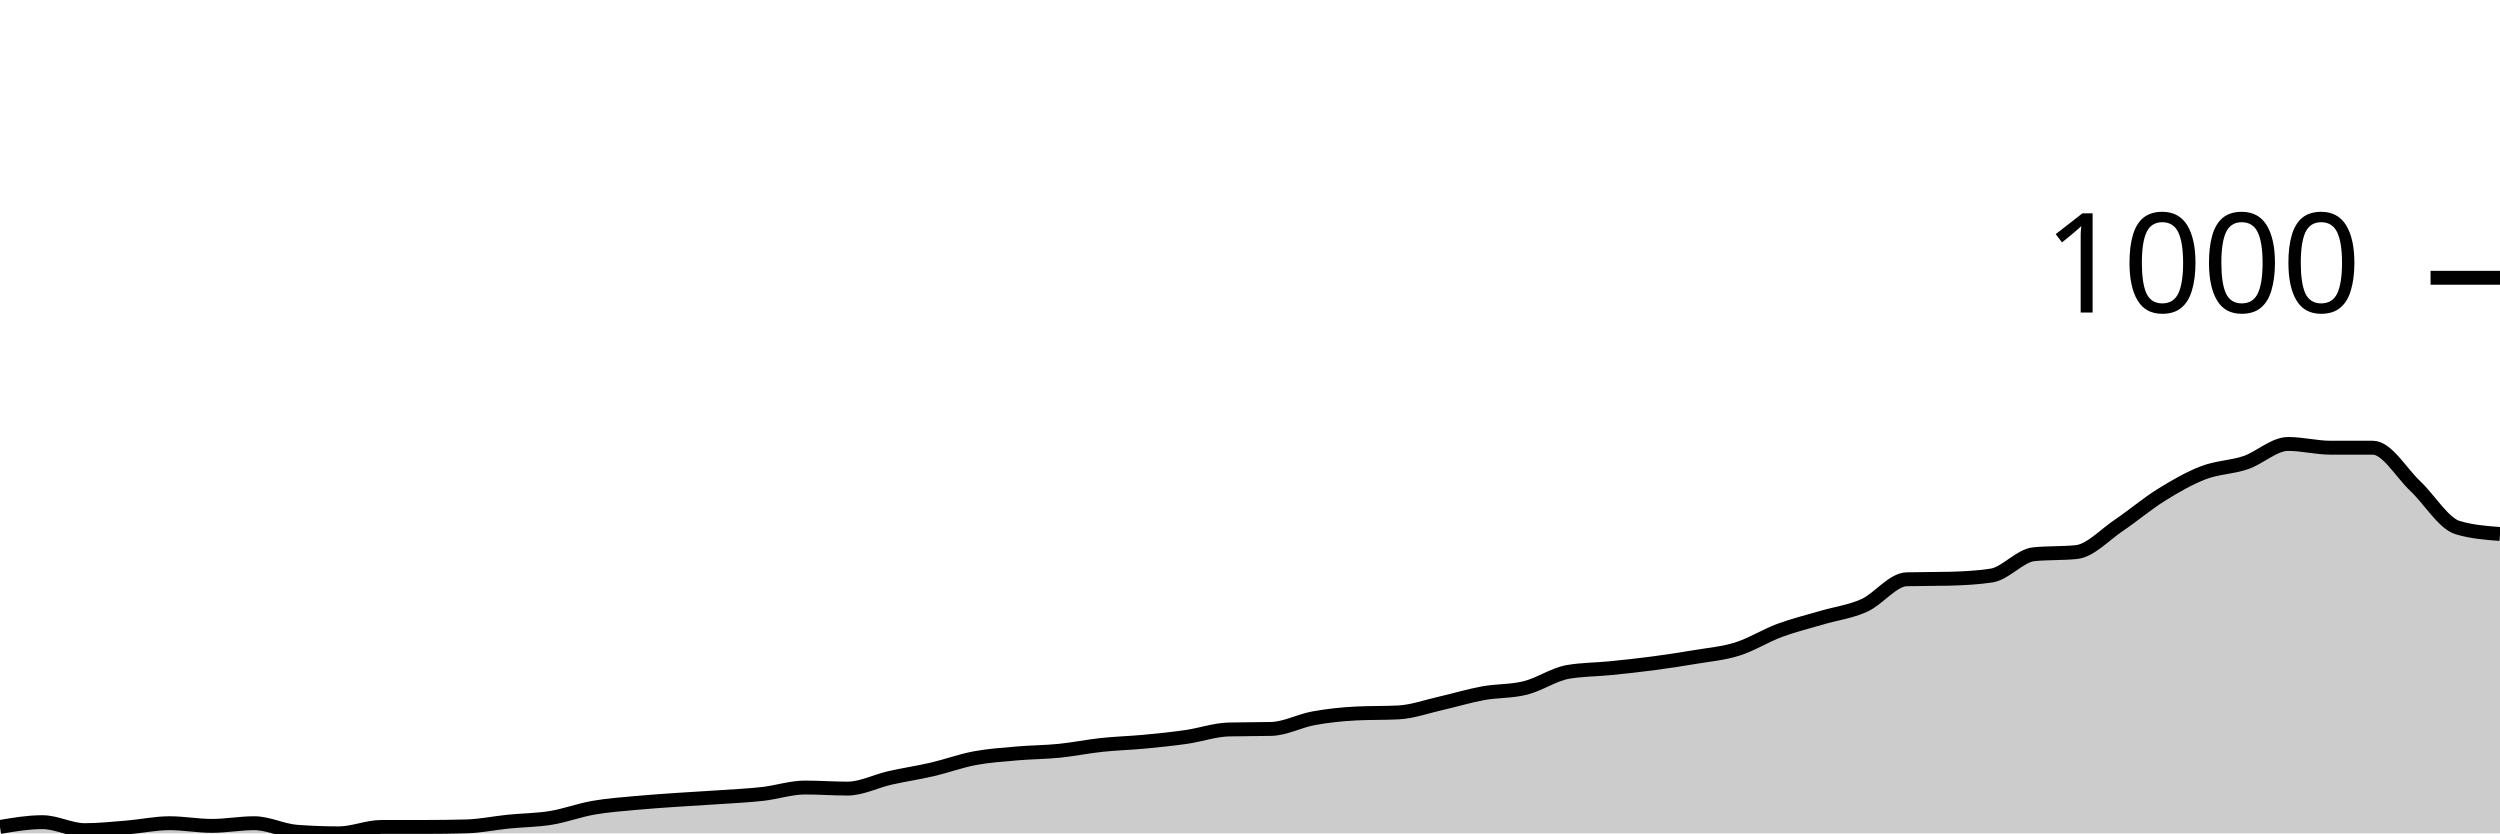
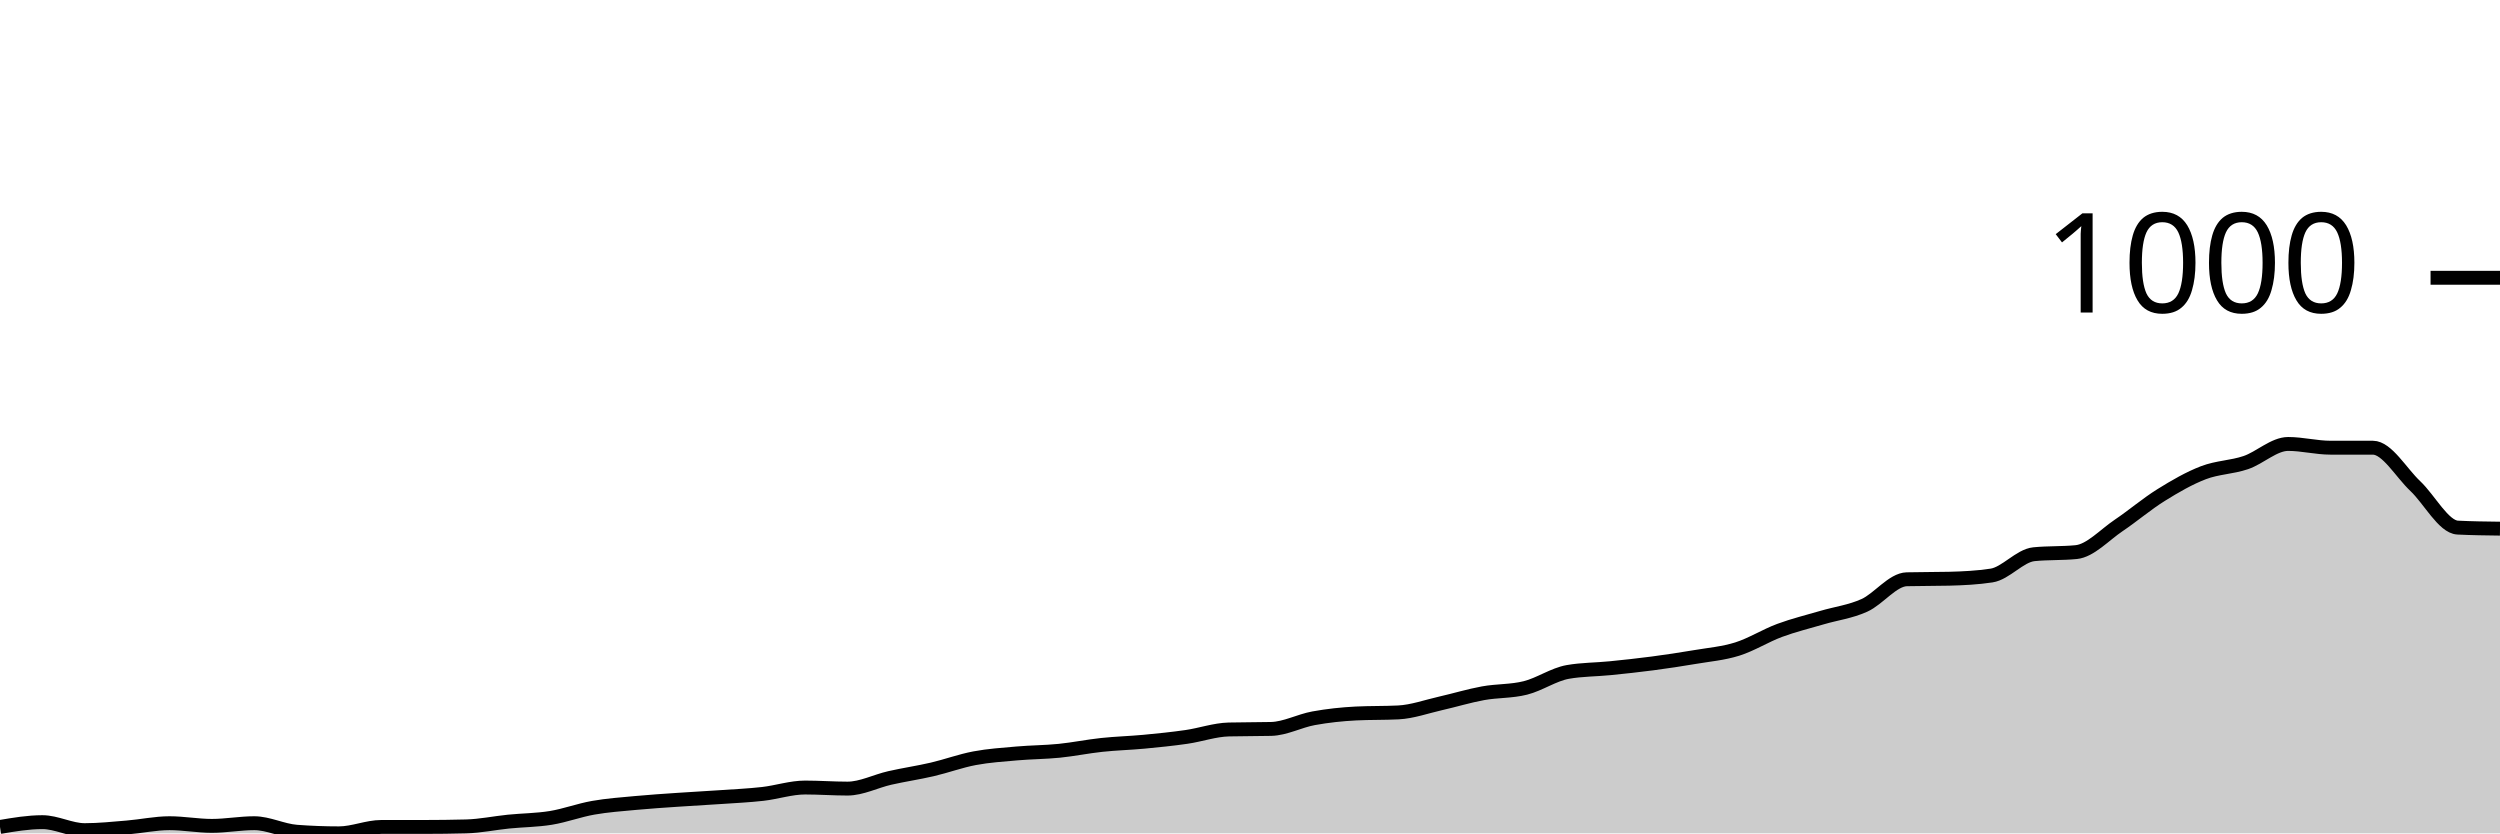
<svg xmlns="http://www.w3.org/2000/svg" viewBox="0 0 180 60">
  <g transform="translate(0,20)">
-     <path class="area" fill="rgba(0, 0, 0, 0.2)" d="M0,39.54C1.017,39.367,2.034,39.195,3.051,39.195C4.068,39.195,5.085,39.77,6.102,39.77C7.119,39.77,8.136,39.661,9.153,39.578C10.169,39.495,11.186,39.271,12.203,39.271C13.22,39.271,14.237,39.463,15.254,39.463C16.271,39.463,17.288,39.271,18.305,39.271C19.322,39.271,20.339,39.808,21.356,39.885C22.373,39.962,23.39,40,24.407,40C25.424,40,26.441,39.54,27.458,39.54C28.475,39.54,29.492,39.54,30.508,39.54C31.525,39.54,32.542,39.527,33.559,39.501C34.576,39.476,35.593,39.259,36.61,39.156C37.627,39.054,38.644,39.054,39.661,38.888C40.678,38.722,41.695,38.338,42.712,38.159C43.729,37.98,44.746,37.91,45.763,37.814C46.78,37.718,47.797,37.654,48.814,37.584C49.831,37.514,50.847,37.462,51.864,37.392C52.881,37.322,53.898,37.277,54.915,37.162C55.932,37.047,56.949,36.702,57.966,36.702C58.983,36.702,60,36.779,61.017,36.779C62.034,36.779,63.051,36.242,64.068,36.012C65.085,35.781,66.102,35.634,67.119,35.398C68.136,35.161,69.153,34.784,70.169,34.593C71.186,34.401,72.203,34.337,73.22,34.247C74.237,34.158,75.254,34.158,76.271,34.056C77.288,33.953,78.305,33.742,79.322,33.634C80.339,33.525,81.356,33.5,82.373,33.404C83.39,33.308,84.407,33.205,85.424,33.058C86.441,32.911,87.458,32.547,88.475,32.522C89.492,32.496,90.508,32.509,91.525,32.483C92.542,32.458,93.559,31.902,94.576,31.716C95.593,31.531,96.61,31.422,97.627,31.371C98.644,31.32,99.661,31.345,100.678,31.294C101.695,31.243,102.712,30.872,103.729,30.642C104.746,30.412,105.763,30.099,106.78,29.914C107.797,29.728,108.814,29.786,109.831,29.53C110.847,29.275,111.864,28.559,112.881,28.38C113.898,28.201,114.915,28.213,115.932,28.111C116.949,28.009,117.966,27.9,118.983,27.766C120,27.632,121.017,27.478,122.034,27.306C123.051,27.133,124.068,27.05,125.085,26.731C126.102,26.411,127.119,25.765,128.136,25.388C129.153,25.011,130.169,24.768,131.186,24.468C132.203,24.167,133.22,24.046,134.237,23.586C135.254,23.126,136.271,21.732,137.288,21.707C138.305,21.681,139.322,21.694,140.339,21.668C141.356,21.643,142.373,21.592,143.39,21.438C144.407,21.285,145.424,20.006,146.441,19.904C147.458,19.802,148.475,19.853,149.492,19.751C150.508,19.648,151.525,18.517,152.542,17.833C153.559,17.149,154.576,16.28,155.593,15.647C156.61,15.014,157.627,14.426,158.644,14.036C159.661,13.647,160.678,13.653,161.695,13.308C162.712,12.963,163.729,11.965,164.746,11.965C165.763,11.965,166.78,12.234,167.797,12.234C168.814,12.234,169.831,12.234,170.847,12.234C171.864,12.234,172.881,14.036,173.898,14.995C174.915,15.954,175.932,17.68,176.949,17.987C177.966,18.293,178.983,18.37,180,18.447L180,40C178.983,40,177.966,40,176.949,40C175.932,40,174.915,40,173.898,40C172.881,40,171.864,40,170.847,40C169.831,40,168.814,40,167.797,40C166.78,40,165.763,40,164.746,40C163.729,40,162.712,40,161.695,40C160.678,40,159.661,40,158.644,40C157.627,40,156.61,40,155.593,40C154.576,40,153.559,40,152.542,40C151.525,40,150.508,40,149.492,40C148.475,40,147.458,40,146.441,40C145.424,40,144.407,40,143.39,40C142.373,40,141.356,40,140.339,40C139.322,40,138.305,40,137.288,40C136.271,40,135.254,40,134.237,40C133.22,40,132.203,40,131.186,40C130.169,40,129.153,40,128.136,40C127.119,40,126.102,40,125.085,40C124.068,40,123.051,40,122.034,40C121.017,40,120,40,118.983,40C117.966,40,116.949,40,115.932,40C114.915,40,113.898,40,112.881,40C111.864,40,110.847,40,109.831,40C108.814,40,107.797,40,106.78,40C105.763,40,104.746,40,103.729,40C102.712,40,101.695,40,100.678,40C99.661,40,98.644,40,97.627,40C96.61,40,95.593,40,94.576,40C93.559,40,92.542,40,91.525,40C90.508,40,89.492,40,88.475,40C87.458,40,86.441,40,85.424,40C84.407,40,83.39,40,82.373,40C81.356,40,80.339,40,79.322,40C78.305,40,77.288,40,76.271,40C75.254,40,74.237,40,73.22,40C72.203,40,71.186,40,70.169,40C69.153,40,68.136,40,67.119,40C66.102,40,65.085,40,64.068,40C63.051,40,62.034,40,61.017,40C60,40,58.983,40,57.966,40C56.949,40,55.932,40,54.915,40C53.898,40,52.881,40,51.864,40C50.847,40,49.831,40,48.814,40C47.797,40,46.78,40,45.763,40C44.746,40,43.729,40,42.712,40C41.695,40,40.678,40,39.661,40C38.644,40,37.627,40,36.61,40C35.593,40,34.576,40,33.559,40C32.542,40,31.525,40,30.508,40C29.492,40,28.475,40,27.458,40C26.441,40,25.424,40,24.407,40C23.39,40,22.373,40,21.356,40C20.339,40,19.322,40,18.305,40C17.288,40,16.271,40,15.254,40C14.237,40,13.22,40,12.203,40C11.186,40,10.169,40,9.153,40C8.136,40,7.119,40,6.102,40C5.085,40,4.068,40,3.051,40C2.034,40,1.017,40,0,40Z" />
-     <path class="line" stroke="black" fill="none" d="M0,39.54C1.017,39.367,2.034,39.195,3.051,39.195C4.068,39.195,5.085,39.77,6.102,39.77C7.119,39.77,8.136,39.661,9.153,39.578C10.169,39.495,11.186,39.271,12.203,39.271C13.22,39.271,14.237,39.463,15.254,39.463C16.271,39.463,17.288,39.271,18.305,39.271C19.322,39.271,20.339,39.808,21.356,39.885C22.373,39.962,23.39,40,24.407,40C25.424,40,26.441,39.54,27.458,39.54C28.475,39.54,29.492,39.54,30.508,39.54C31.525,39.54,32.542,39.527,33.559,39.501C34.576,39.476,35.593,39.259,36.61,39.156C37.627,39.054,38.644,39.054,39.661,38.888C40.678,38.722,41.695,38.338,42.712,38.159C43.729,37.98,44.746,37.91,45.763,37.814C46.78,37.718,47.797,37.654,48.814,37.584C49.831,37.514,50.847,37.462,51.864,37.392C52.881,37.322,53.898,37.277,54.915,37.162C55.932,37.047,56.949,36.702,57.966,36.702C58.983,36.702,60,36.779,61.017,36.779C62.034,36.779,63.051,36.242,64.068,36.012C65.085,35.781,66.102,35.634,67.119,35.398C68.136,35.161,69.153,34.784,70.169,34.593C71.186,34.401,72.203,34.337,73.22,34.247C74.237,34.158,75.254,34.158,76.271,34.056C77.288,33.953,78.305,33.742,79.322,33.634C80.339,33.525,81.356,33.5,82.373,33.404C83.39,33.308,84.407,33.205,85.424,33.058C86.441,32.911,87.458,32.547,88.475,32.522C89.492,32.496,90.508,32.509,91.525,32.483C92.542,32.458,93.559,31.902,94.576,31.716C95.593,31.531,96.61,31.422,97.627,31.371C98.644,31.32,99.661,31.345,100.678,31.294C101.695,31.243,102.712,30.872,103.729,30.642C104.746,30.412,105.763,30.099,106.78,29.914C107.797,29.728,108.814,29.786,109.831,29.53C110.847,29.275,111.864,28.559,112.881,28.38C113.898,28.201,114.915,28.213,115.932,28.111C116.949,28.009,117.966,27.9,118.983,27.766C120,27.632,121.017,27.478,122.034,27.306C123.051,27.133,124.068,27.05,125.085,26.731C126.102,26.411,127.119,25.765,128.136,25.388C129.153,25.011,130.169,24.768,131.186,24.468C132.203,24.167,133.22,24.046,134.237,23.586C135.254,23.126,136.271,21.732,137.288,21.707C138.305,21.681,139.322,21.694,140.339,21.668C141.356,21.643,142.373,21.592,143.39,21.438C144.407,21.285,145.424,20.006,146.441,19.904C147.458,19.802,148.475,19.853,149.492,19.751C150.508,19.648,151.525,18.517,152.542,17.833C153.559,17.149,154.576,16.28,155.593,15.647C156.61,15.014,157.627,14.426,158.644,14.036C159.661,13.647,160.678,13.653,161.695,13.308C162.712,12.963,163.729,11.965,164.746,11.965C165.763,11.965,166.78,12.234,167.797,12.234C168.814,12.234,169.831,12.234,170.847,12.234C171.864,12.234,172.881,14.036,173.898,14.995C174.915,15.954,175.932,17.68,176.949,17.987C177.966,18.293,178.983,18.37,180,18.447" />
+     <path class="area" fill="rgba(0, 0, 0, 0.2)" d="M0,39.54C1.017,39.367,2.034,39.195,3.051,39.195C4.068,39.195,5.085,39.77,6.102,39.77C7.119,39.77,8.136,39.661,9.153,39.578C10.169,39.495,11.186,39.271,12.203,39.271C13.22,39.271,14.237,39.463,15.254,39.463C16.271,39.463,17.288,39.271,18.305,39.271C19.322,39.271,20.339,39.808,21.356,39.885C22.373,39.962,23.39,40,24.407,40C25.424,40,26.441,39.54,27.458,39.54C28.475,39.54,29.492,39.54,30.508,39.54C31.525,39.54,32.542,39.527,33.559,39.501C34.576,39.476,35.593,39.259,36.61,39.156C37.627,39.054,38.644,39.054,39.661,38.888C40.678,38.722,41.695,38.338,42.712,38.159C43.729,37.98,44.746,37.91,45.763,37.814C46.78,37.718,47.797,37.654,48.814,37.584C49.831,37.514,50.847,37.462,51.864,37.392C52.881,37.322,53.898,37.277,54.915,37.162C55.932,37.047,56.949,36.702,57.966,36.702C58.983,36.702,60,36.779,61.017,36.779C62.034,36.779,63.051,36.242,64.068,36.012C65.085,35.781,66.102,35.634,67.119,35.398C68.136,35.161,69.153,34.784,70.169,34.593C71.186,34.401,72.203,34.337,73.22,34.247C74.237,34.158,75.254,34.158,76.271,34.056C77.288,33.953,78.305,33.742,79.322,33.634C80.339,33.525,81.356,33.5,82.373,33.404C83.39,33.308,84.407,33.205,85.424,33.058C86.441,32.911,87.458,32.547,88.475,32.522C89.492,32.496,90.508,32.509,91.525,32.483C92.542,32.458,93.559,31.902,94.576,31.716C95.593,31.531,96.61,31.422,97.627,31.371C98.644,31.32,99.661,31.345,100.678,31.294C101.695,31.243,102.712,30.872,103.729,30.642C104.746,30.412,105.763,30.099,106.78,29.914C107.797,29.728,108.814,29.786,109.831,29.53C110.847,29.275,111.864,28.559,112.881,28.38C113.898,28.201,114.915,28.213,115.932,28.111C116.949,28.009,117.966,27.9,118.983,27.766C120,27.632,121.017,27.478,122.034,27.306C123.051,27.133,124.068,27.05,125.085,26.731C126.102,26.411,127.119,25.765,128.136,25.388C129.153,25.011,130.169,24.768,131.186,24.468C132.203,24.167,133.22,24.046,134.237,23.586C135.254,23.126,136.271,21.732,137.288,21.707C138.305,21.681,139.322,21.694,140.339,21.668C141.356,21.643,142.373,21.592,143.39,21.438C144.407,21.285,145.424,20.006,146.441,19.904C147.458,19.802,148.475,19.853,149.492,19.751C150.508,19.648,151.525,18.517,152.542,17.833C153.559,17.149,154.576,16.28,155.593,15.647C156.61,15.014,157.627,14.426,158.644,14.036C159.661,13.647,160.678,13.653,161.695,13.308C162.712,12.963,163.729,11.965,164.746,11.965C165.763,11.965,166.78,12.234,167.797,12.234C168.814,12.234,169.831,12.234,170.847,12.234C171.864,12.234,172.881,14.036,173.898,14.995C174.915,15.954,175.932,17.935,176.949,17.987C177.966,18.038,178.983,18.05,180,18.063L180,40C178.983,40,177.966,40,176.949,40C175.932,40,174.915,40,173.898,40C172.881,40,171.864,40,170.847,40C169.831,40,168.814,40,167.797,40C166.78,40,165.763,40,164.746,40C163.729,40,162.712,40,161.695,40C160.678,40,159.661,40,158.644,40C157.627,40,156.61,40,155.593,40C154.576,40,153.559,40,152.542,40C151.525,40,150.508,40,149.492,40C148.475,40,147.458,40,146.441,40C145.424,40,144.407,40,143.39,40C142.373,40,141.356,40,140.339,40C139.322,40,138.305,40,137.288,40C136.271,40,135.254,40,134.237,40C133.22,40,132.203,40,131.186,40C130.169,40,129.153,40,128.136,40C127.119,40,126.102,40,125.085,40C124.068,40,123.051,40,122.034,40C121.017,40,120,40,118.983,40C117.966,40,116.949,40,115.932,40C114.915,40,113.898,40,112.881,40C111.864,40,110.847,40,109.831,40C108.814,40,107.797,40,106.78,40C105.763,40,104.746,40,103.729,40C102.712,40,101.695,40,100.678,40C99.661,40,98.644,40,97.627,40C96.61,40,95.593,40,94.576,40C93.559,40,92.542,40,91.525,40C90.508,40,89.492,40,88.475,40C87.458,40,86.441,40,85.424,40C84.407,40,83.39,40,82.373,40C81.356,40,80.339,40,79.322,40C78.305,40,77.288,40,76.271,40C75.254,40,74.237,40,73.22,40C72.203,40,71.186,40,70.169,40C69.153,40,68.136,40,67.119,40C66.102,40,65.085,40,64.068,40C63.051,40,62.034,40,61.017,40C60,40,58.983,40,57.966,40C56.949,40,55.932,40,54.915,40C53.898,40,52.881,40,51.864,40C50.847,40,49.831,40,48.814,40C47.797,40,46.78,40,45.763,40C44.746,40,43.729,40,42.712,40C41.695,40,40.678,40,39.661,40C38.644,40,37.627,40,36.61,40C35.593,40,34.576,40,33.559,40C32.542,40,31.525,40,30.508,40C29.492,40,28.475,40,27.458,40C26.441,40,25.424,40,24.407,40C23.39,40,22.373,40,21.356,40C20.339,40,19.322,40,18.305,40C17.288,40,16.271,40,15.254,40C14.237,40,13.22,40,12.203,40C11.186,40,10.169,40,9.153,40C8.136,40,7.119,40,6.102,40C5.085,40,4.068,40,3.051,40C2.034,40,1.017,40,0,40Z" />
+     <path class="line" stroke="black" fill="none" d="M0,39.54C1.017,39.367,2.034,39.195,3.051,39.195C4.068,39.195,5.085,39.77,6.102,39.77C7.119,39.77,8.136,39.661,9.153,39.578C10.169,39.495,11.186,39.271,12.203,39.271C13.22,39.271,14.237,39.463,15.254,39.463C16.271,39.463,17.288,39.271,18.305,39.271C19.322,39.271,20.339,39.808,21.356,39.885C22.373,39.962,23.39,40,24.407,40C25.424,40,26.441,39.54,27.458,39.54C28.475,39.54,29.492,39.54,30.508,39.54C31.525,39.54,32.542,39.527,33.559,39.501C34.576,39.476,35.593,39.259,36.61,39.156C37.627,39.054,38.644,39.054,39.661,38.888C40.678,38.722,41.695,38.338,42.712,38.159C43.729,37.98,44.746,37.91,45.763,37.814C46.78,37.718,47.797,37.654,48.814,37.584C49.831,37.514,50.847,37.462,51.864,37.392C52.881,37.322,53.898,37.277,54.915,37.162C55.932,37.047,56.949,36.702,57.966,36.702C58.983,36.702,60,36.779,61.017,36.779C62.034,36.779,63.051,36.242,64.068,36.012C65.085,35.781,66.102,35.634,67.119,35.398C68.136,35.161,69.153,34.784,70.169,34.593C71.186,34.401,72.203,34.337,73.22,34.247C74.237,34.158,75.254,34.158,76.271,34.056C77.288,33.953,78.305,33.742,79.322,33.634C80.339,33.525,81.356,33.5,82.373,33.404C83.39,33.308,84.407,33.205,85.424,33.058C86.441,32.911,87.458,32.547,88.475,32.522C89.492,32.496,90.508,32.509,91.525,32.483C92.542,32.458,93.559,31.902,94.576,31.716C95.593,31.531,96.61,31.422,97.627,31.371C98.644,31.32,99.661,31.345,100.678,31.294C101.695,31.243,102.712,30.872,103.729,30.642C104.746,30.412,105.763,30.099,106.78,29.914C107.797,29.728,108.814,29.786,109.831,29.53C110.847,29.275,111.864,28.559,112.881,28.38C113.898,28.201,114.915,28.213,115.932,28.111C116.949,28.009,117.966,27.9,118.983,27.766C120,27.632,121.017,27.478,122.034,27.306C123.051,27.133,124.068,27.05,125.085,26.731C126.102,26.411,127.119,25.765,128.136,25.388C129.153,25.011,130.169,24.768,131.186,24.468C132.203,24.167,133.22,24.046,134.237,23.586C135.254,23.126,136.271,21.732,137.288,21.707C138.305,21.681,139.322,21.694,140.339,21.668C141.356,21.643,142.373,21.592,143.39,21.438C144.407,21.285,145.424,20.006,146.441,19.904C147.458,19.802,148.475,19.853,149.492,19.751C150.508,19.648,151.525,18.517,152.542,17.833C153.559,17.149,154.576,16.28,155.593,15.647C156.61,15.014,157.627,14.426,158.644,14.036C159.661,13.647,160.678,13.653,161.695,13.308C162.712,12.963,163.729,11.965,164.746,11.965C165.763,11.965,166.78,12.234,167.797,12.234C168.814,12.234,169.831,12.234,170.847,12.234C171.864,12.234,172.881,14.036,173.898,14.995C174.915,15.954,175.932,17.935,176.949,17.987C177.966,18.038,178.983,18.05,180,18.063" />
    <path class="axis-ceiling" stroke-width="1" stroke="black" fill="none" d="M175,0L180,0" />
    <text class="axis-ceiling-label" font-family="sans-serif" text-anchor="end" font-size="10px" x="170" y="2.5">1000</text>
  </g>
</svg>
